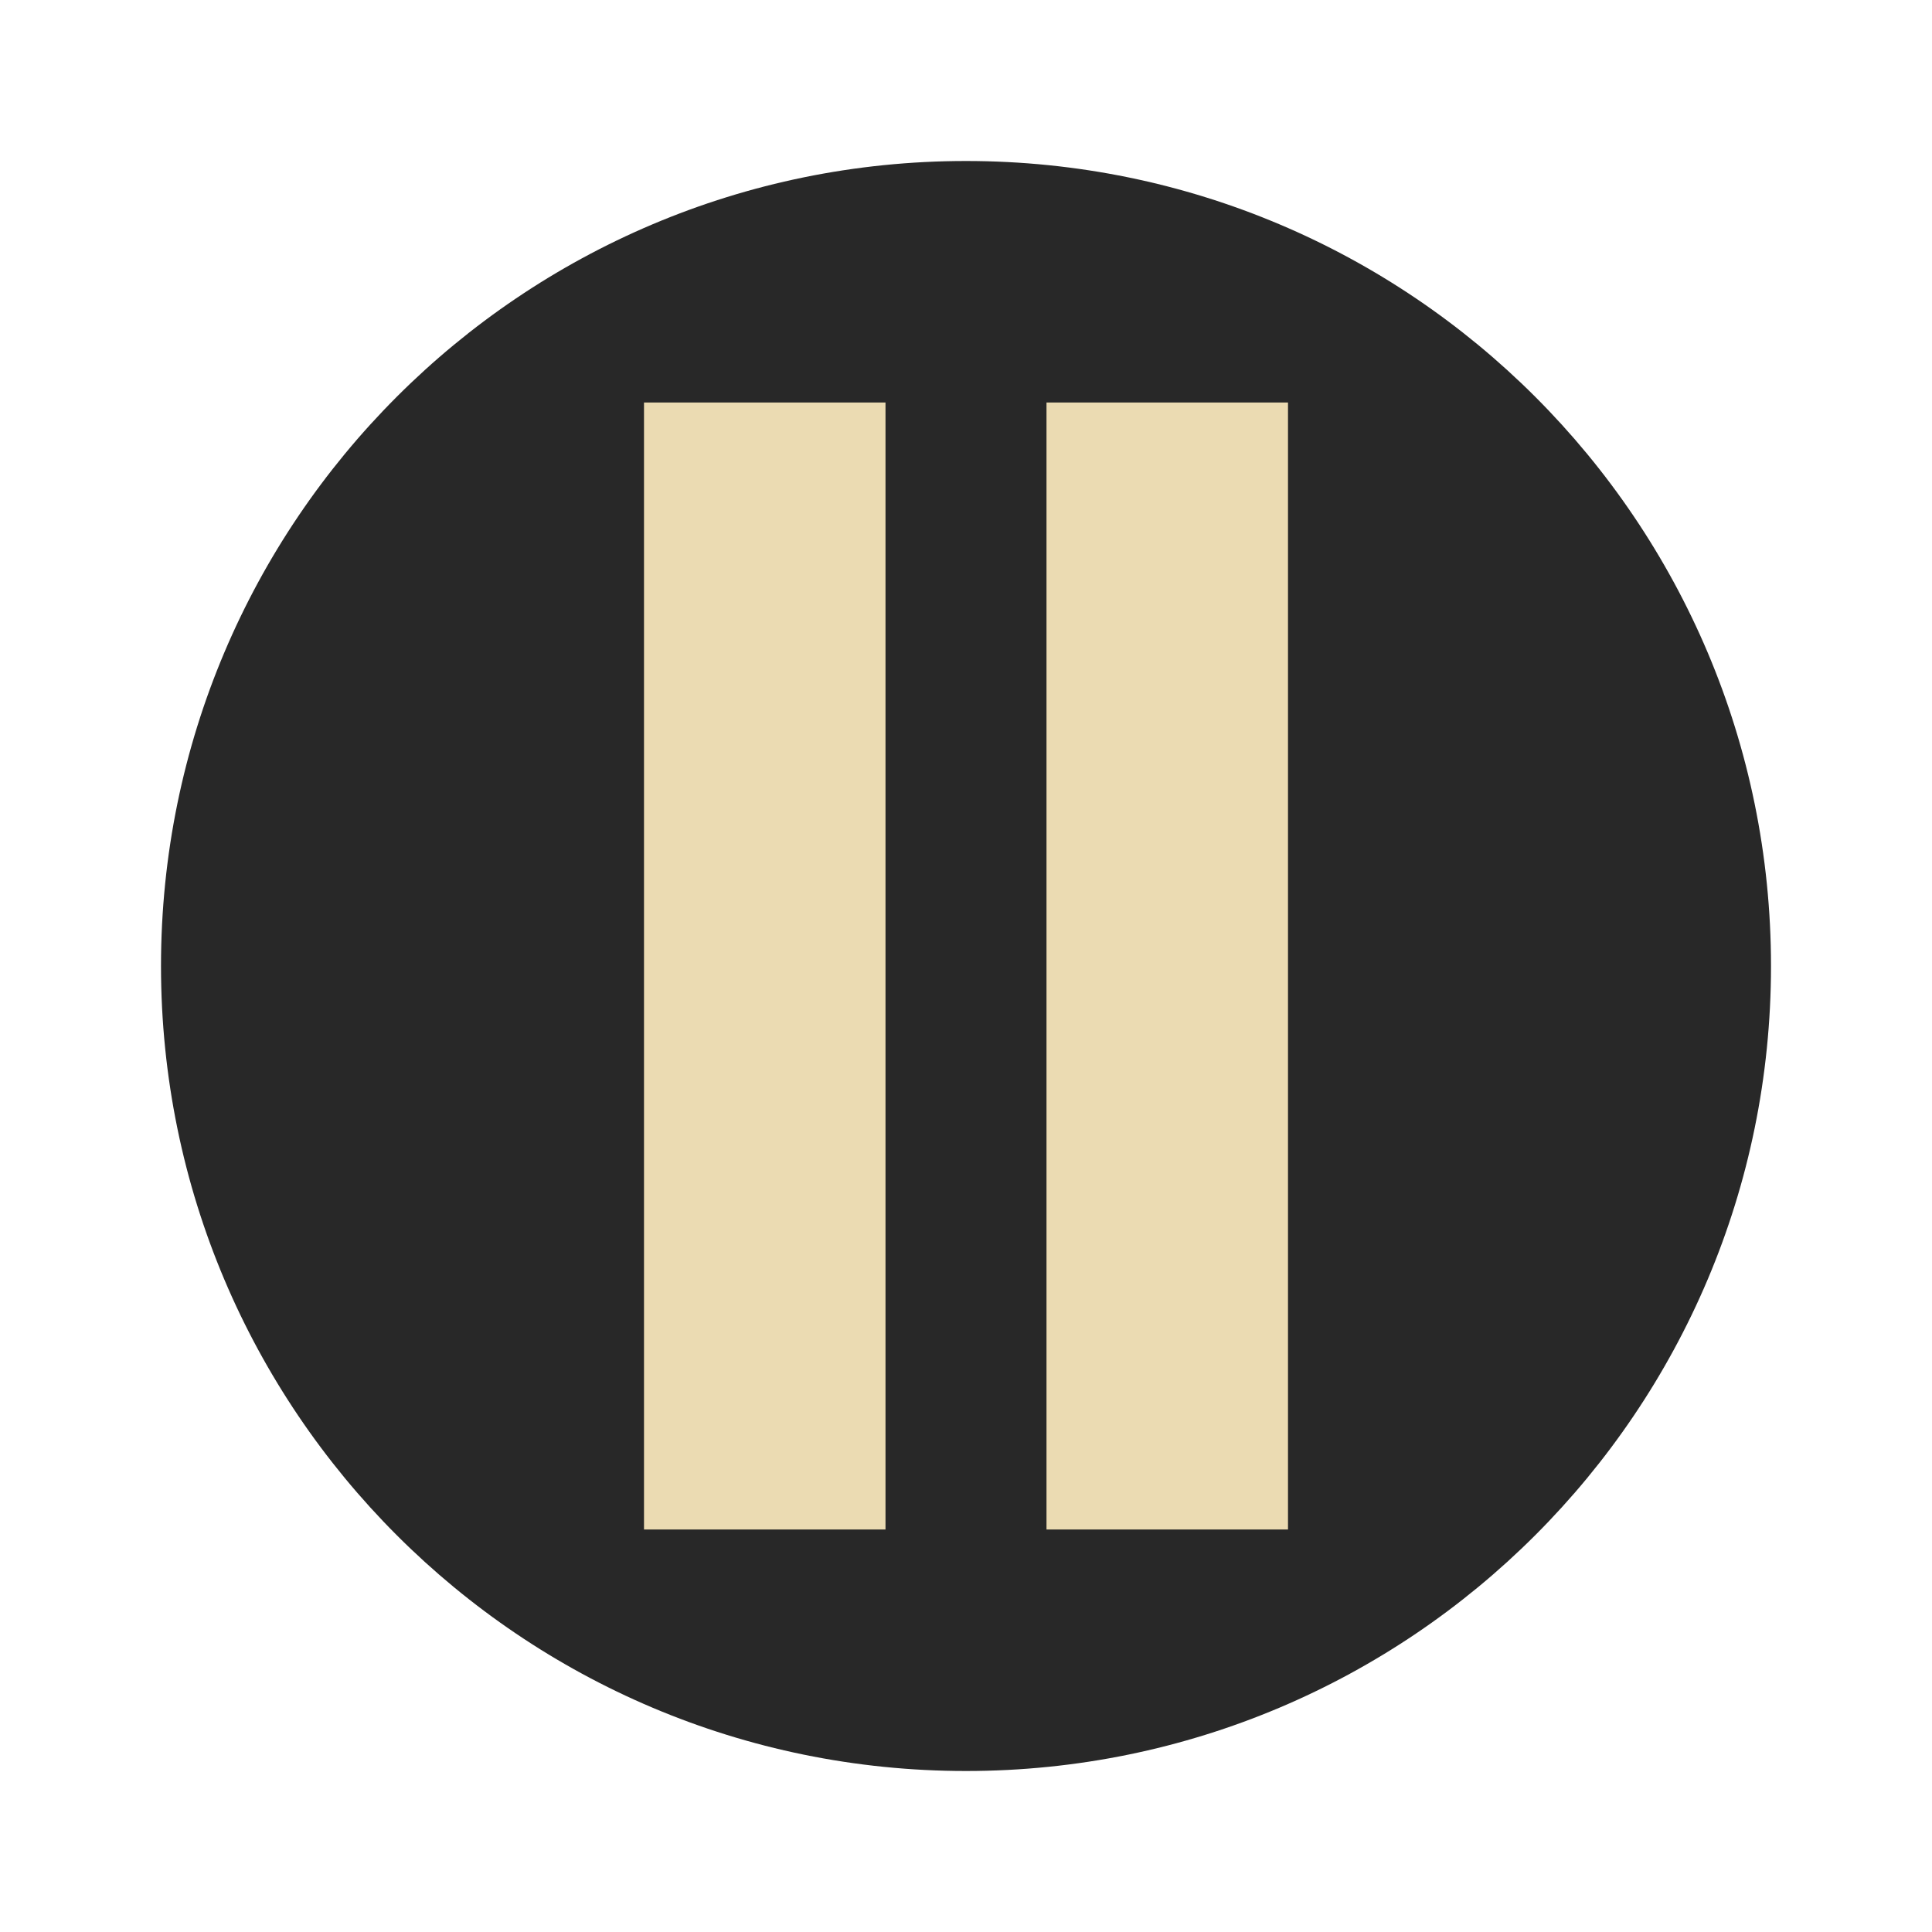
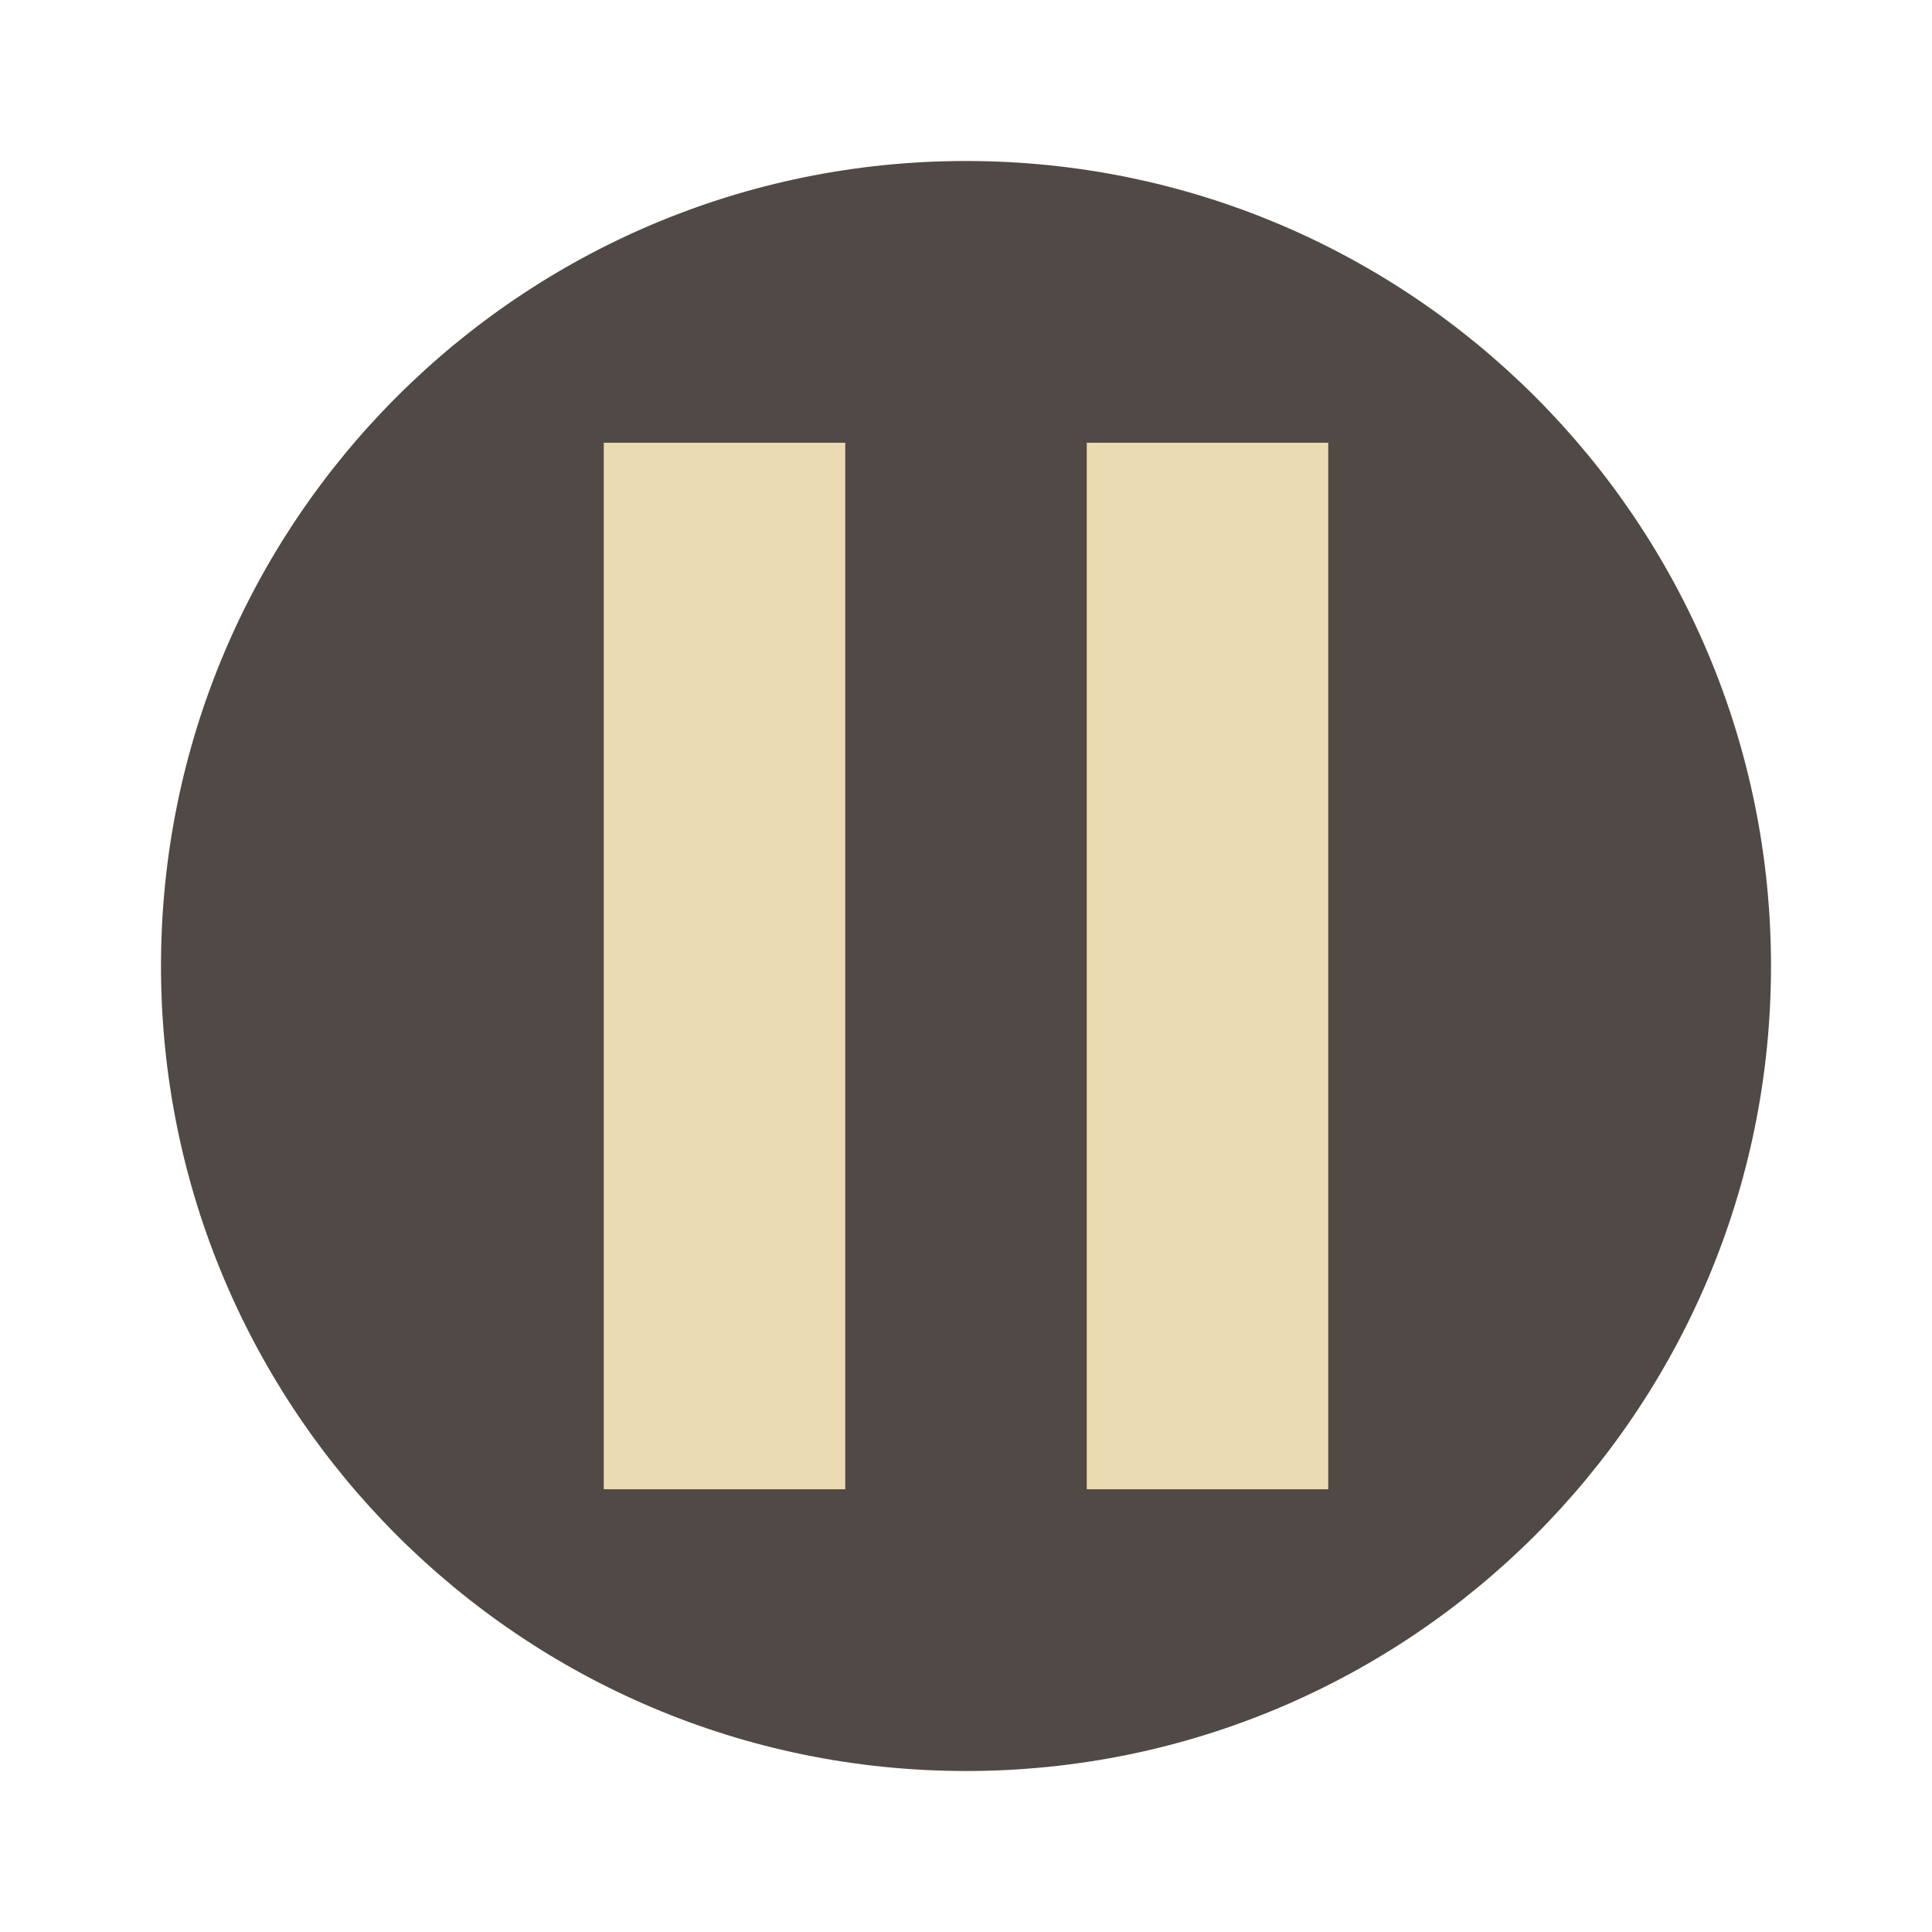
- <svg xmlns="http://www.w3.org/2000/svg" width="48" height="48" version="1.1" viewBox="0 0 48 48">
-   <circle style="fill:#282828" cx="24" cy="24" r="20" />
-   <rect style="fill:#ebdbb2" width="6" height="28" x="16" y="10" />
-   <rect style="fill:#ebdbb2" width="6" height="28" x="26" y="10" />
+ <svg xmlns="http://www.w3.org/2000/svg" width="48" height="48" version="1.1">
+   <circle cx="24" cy="24" r="20" fill="#504945" />
+   <path d="m15 11v26h6v-26zm12 0v26h6v-26z" fill="#ebdbb2" />
</svg>
